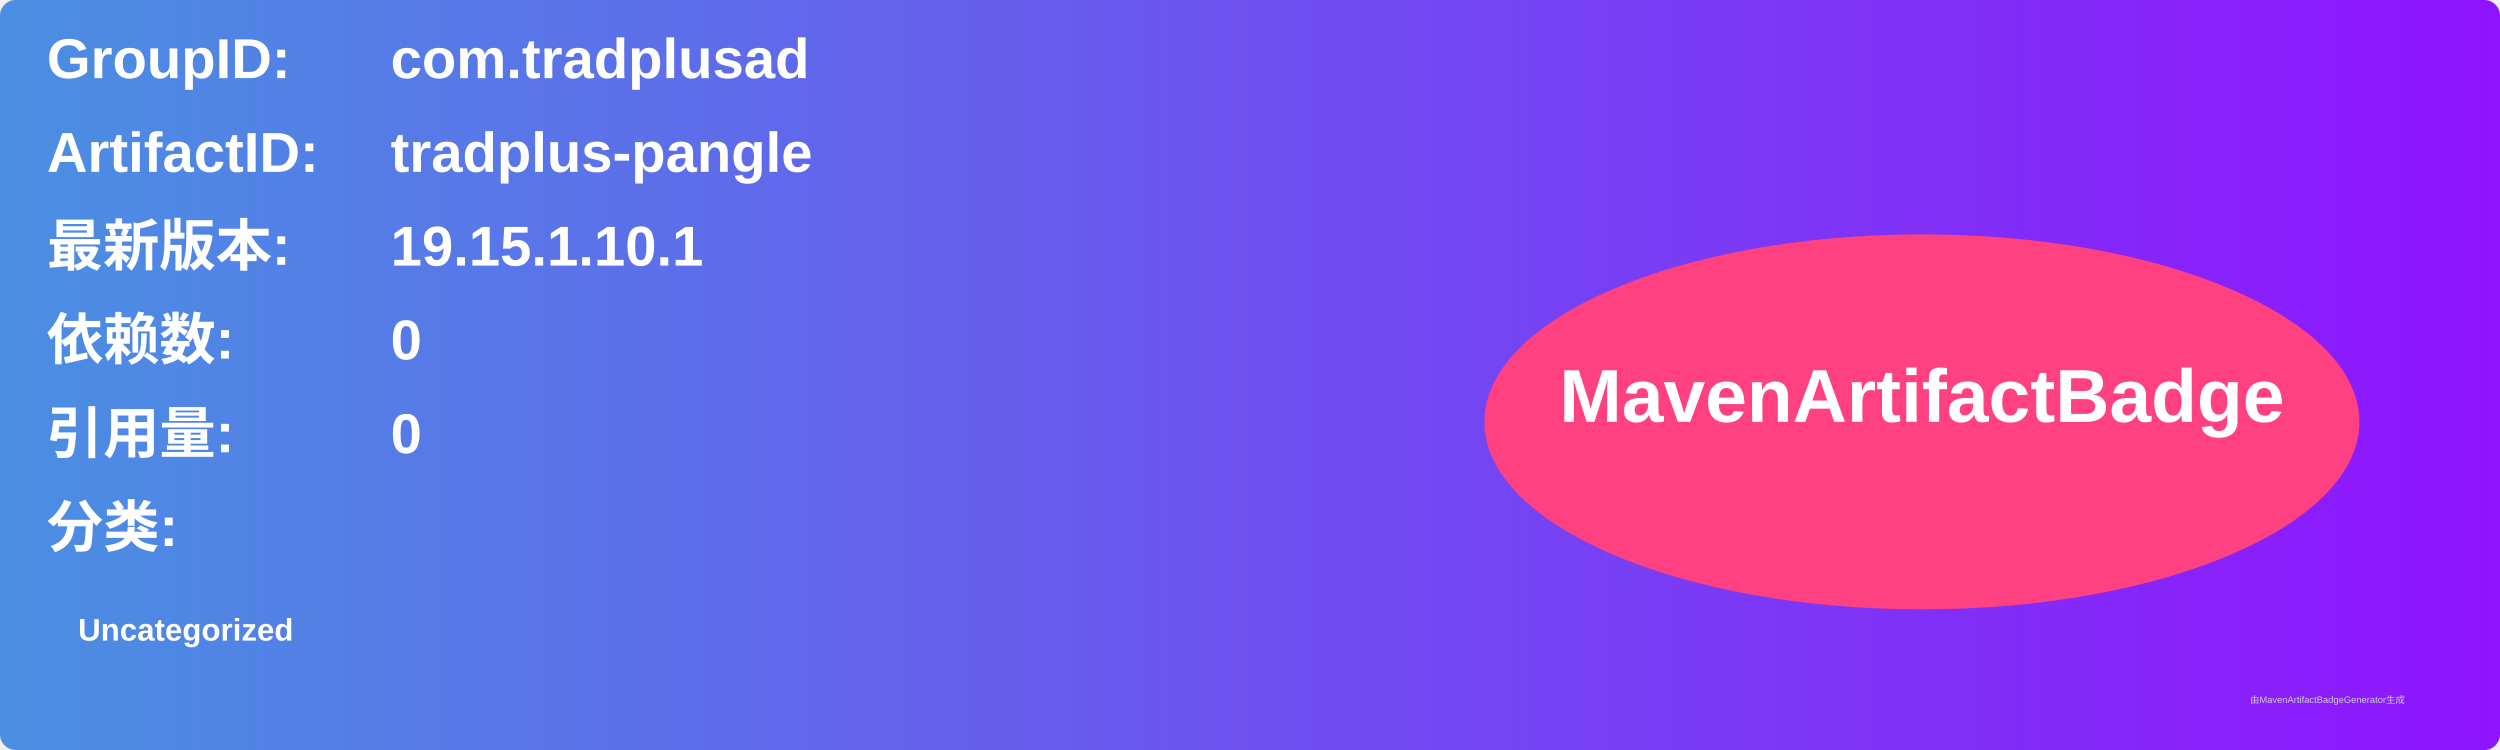
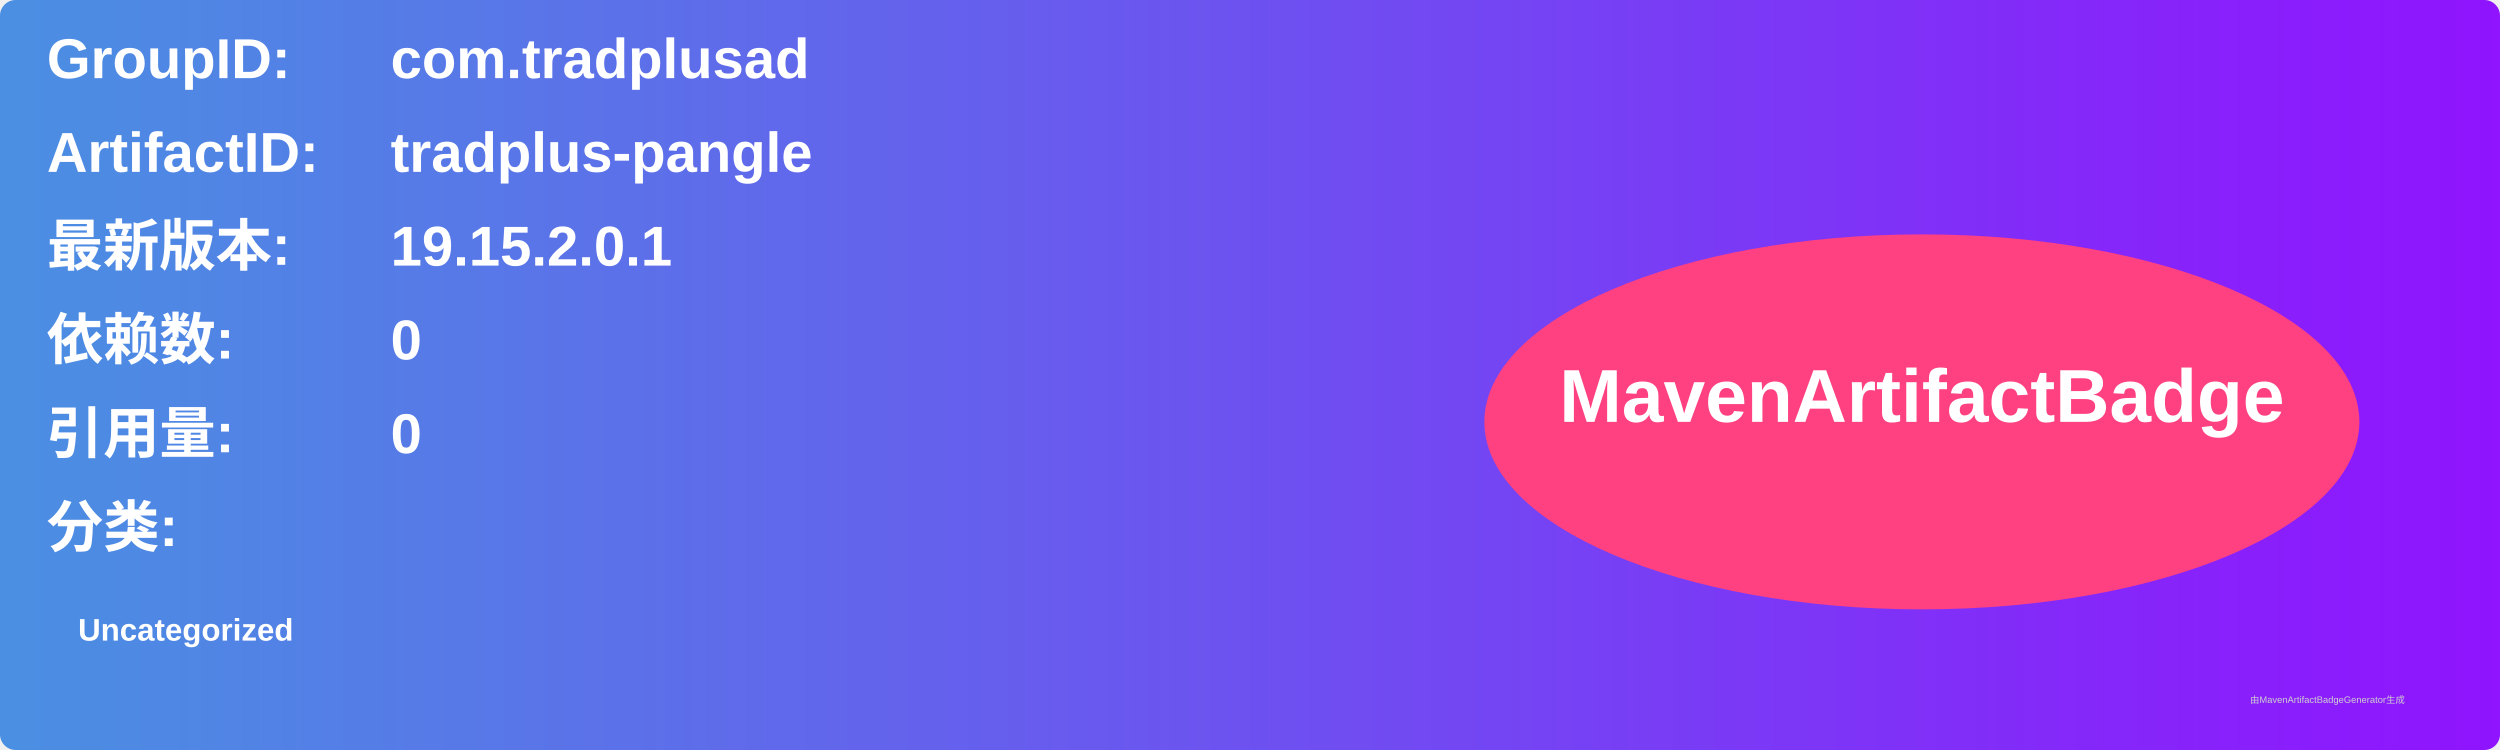
<svg xmlns="http://www.w3.org/2000/svg" width="800" height="240" viewBox="0 0 800 240">
  <linearGradient id="grad" x1="0%" y1="0%" x2="100%" y2="0%">
    <stop offset="0%" stop-color="#4a90e2" />
    <stop offset="100%" stop-color="#9013fe" />
  </linearGradient>
  <rect width="100%" height="100%" rx="5" ry="5" fill="url(#grad)" />
  <g transform="translate(15, 15)">
    <text x="0" y="10" font-family="Arial" font-size="18" fill="white" font-weight="bold" width="260">GroupID:</text>
    <text x="110" y="10" font-family="Arial" font-size="18" fill="white" font-weight="bold" width="460">com.tradplusad</text>
    <text x="0" y="40" font-family="Arial" font-size="18" fill="white" font-weight="bold" width="260">ArtifactID:</text>
    <text x="110" y="40" font-family="Arial" font-size="18" fill="white" font-weight="bold" width="460">tradplus-pangle</text>
    <text x="0" y="70" font-family="Arial" font-size="18" fill="white" font-weight="bold">最新版本:</text>
    <text x="110" y="70" font-family="Arial" font-size="18" fill="white" font-weight="bold">
-       <tspan font-weight="bold">19.15.1.10.1</tspan>
+       <tspan font-weight="bold">19.15.2.0.1</tspan>
    </text>
    <text x="0" y="100" font-family="Arial" font-size="18" fill="white" font-weight="bold">依赖数: </text>
    <text x="110" y="100" font-family="Arial" font-size="18" fill="white">
      <tspan font-weight="bold">0</tspan>
    </text>
    <text x="0" y="130" font-family="Arial" font-size="18" fill="white" font-weight="bold">引用量: </text>
    <text x="110" y="130" font-family="Arial" font-size="18" fill="white">
      <tspan font-weight="bold">0</tspan>
    </text>
    <text x="0" y="160" font-family="Arial" font-size="18" fill="white" font-weight="bold">分类:</text>
    <text x="10" y="190" font-family="Arial" font-size="10" fill="white">
      <tspan font-weight="bold">Uncategorized</tspan>
    </text>
    <ellipse cx="600" cy="120" rx="140" ry="60" fill="#ff4081" />
    <text x="600" y="120" text-anchor="middle" font-family="Arial" font-size="24" fill="white" font-weight="bold">MavenArtifactBadge</text>
  </g>
  <text x="720" y="225" font-family="Arial" font-size="3" fill="#d0d0d0">由MavenArtifactBadgeGenerator生成</text>
</svg>
